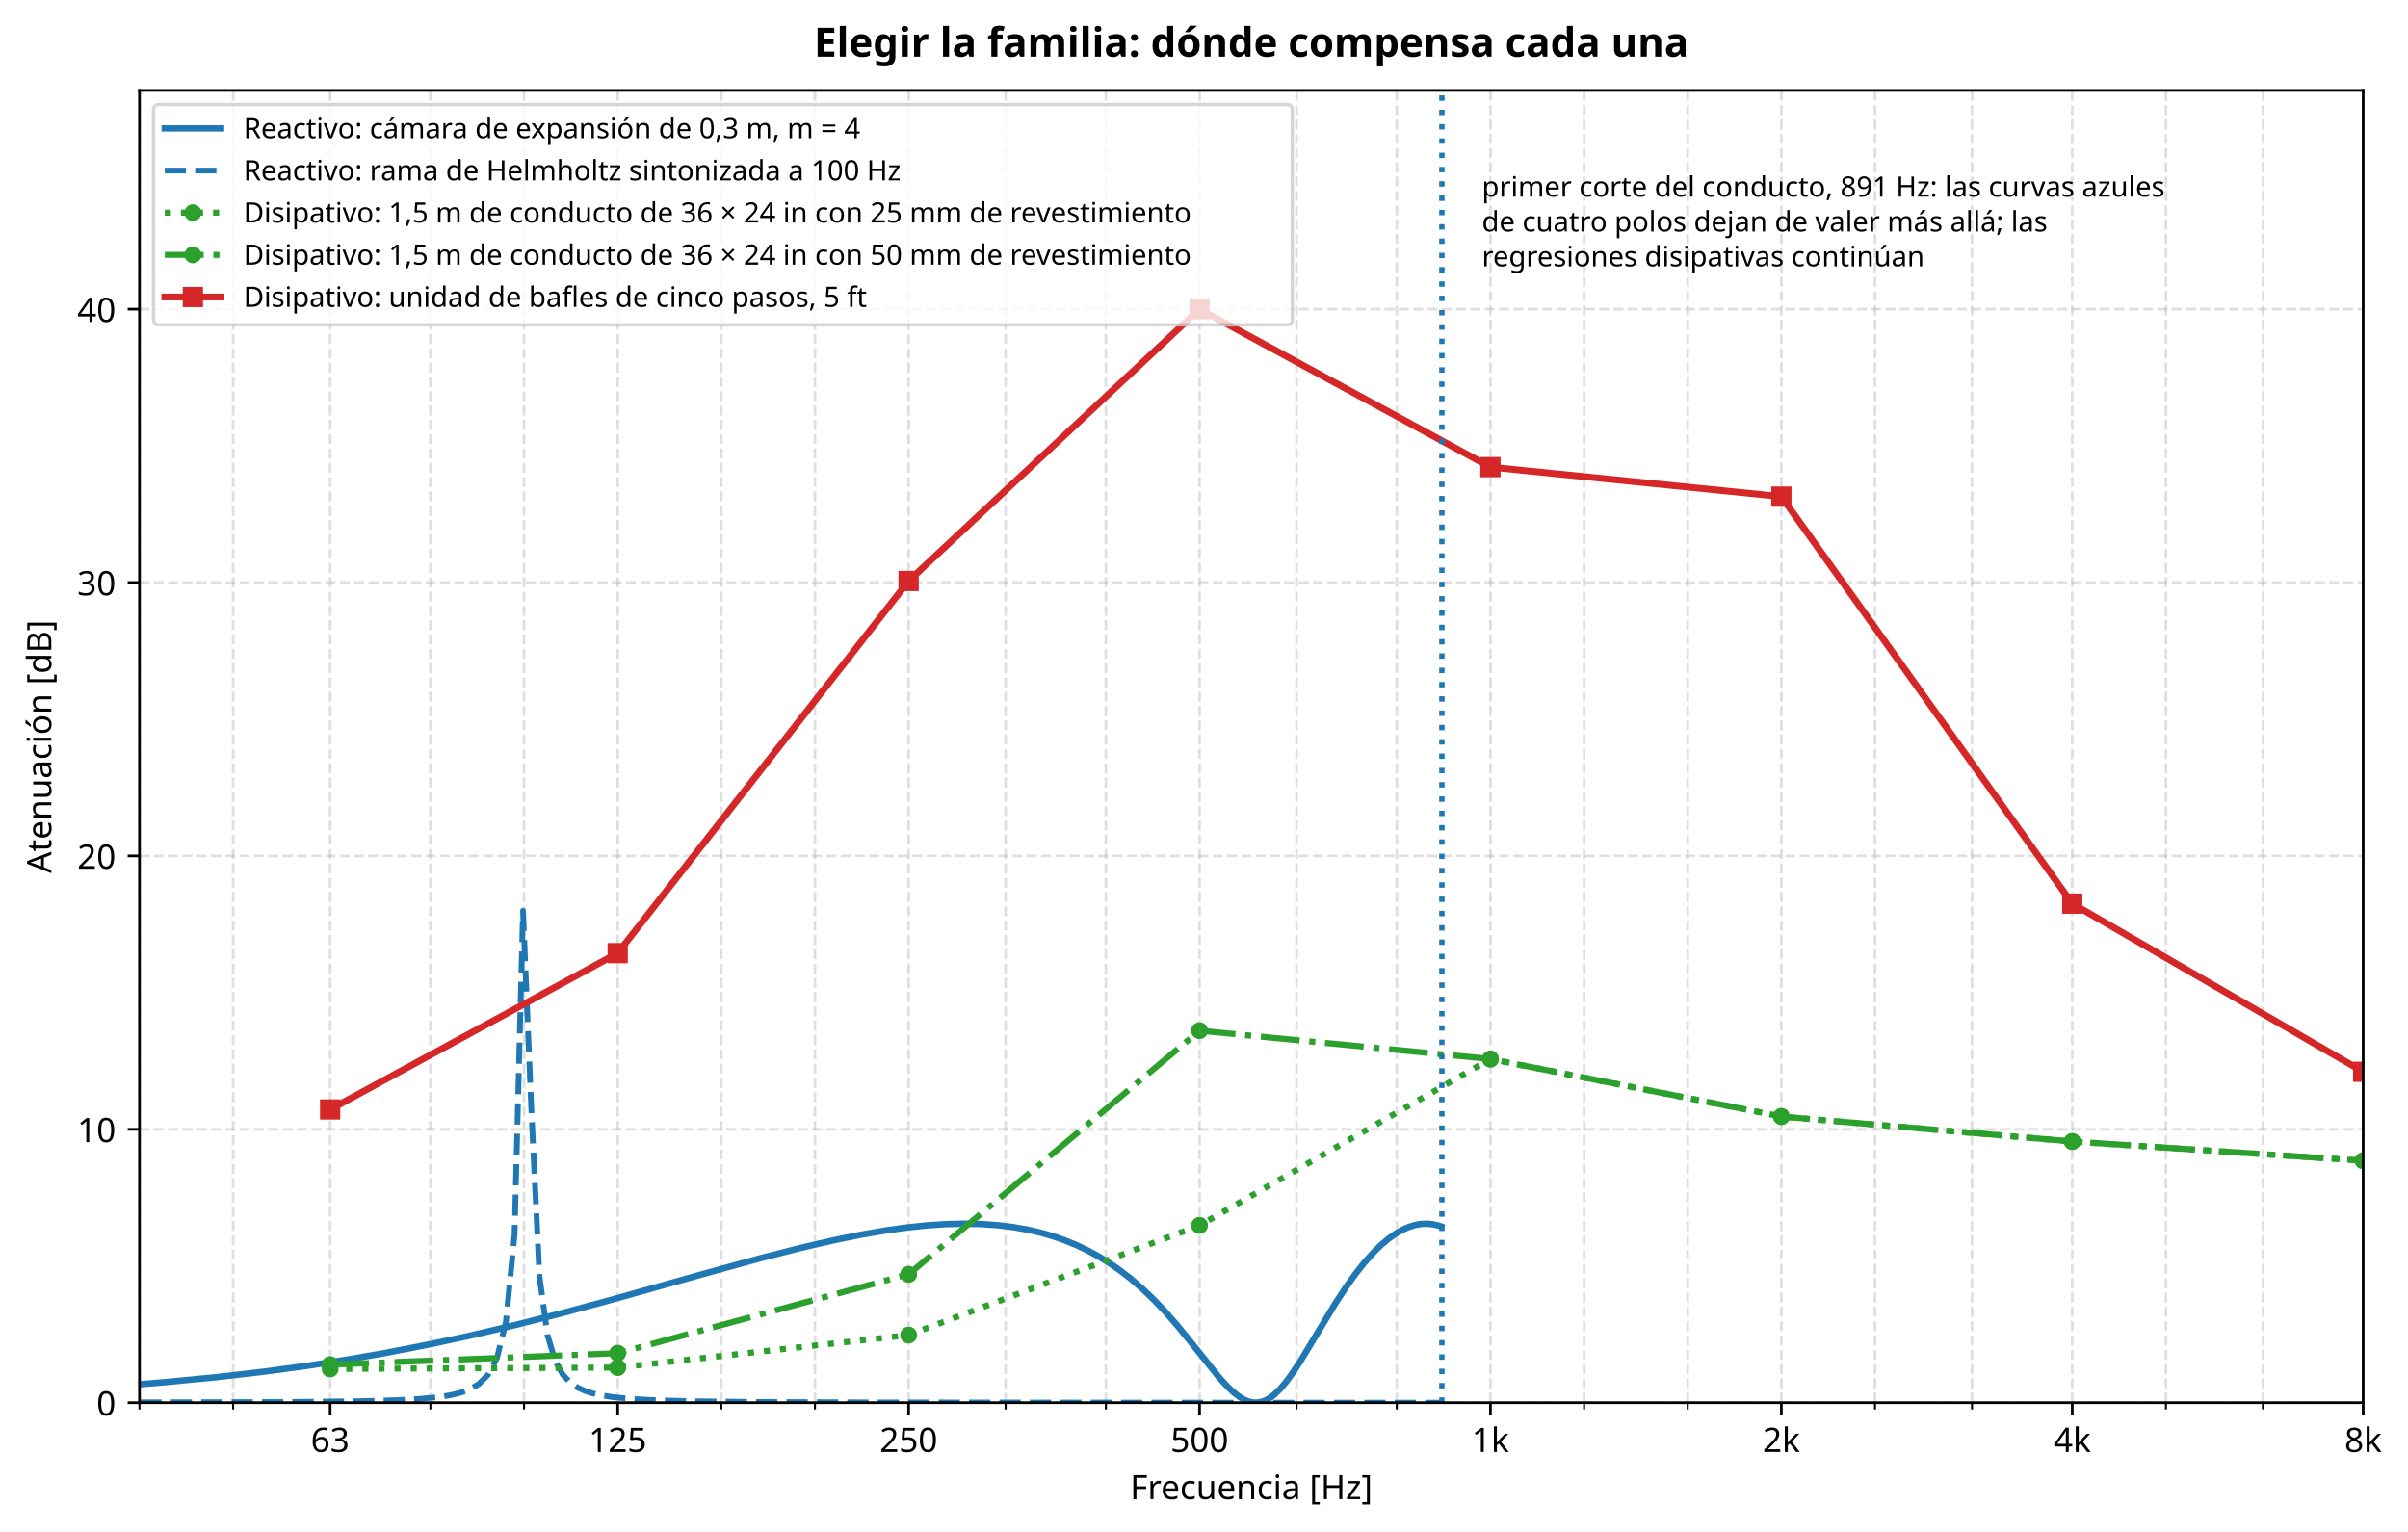
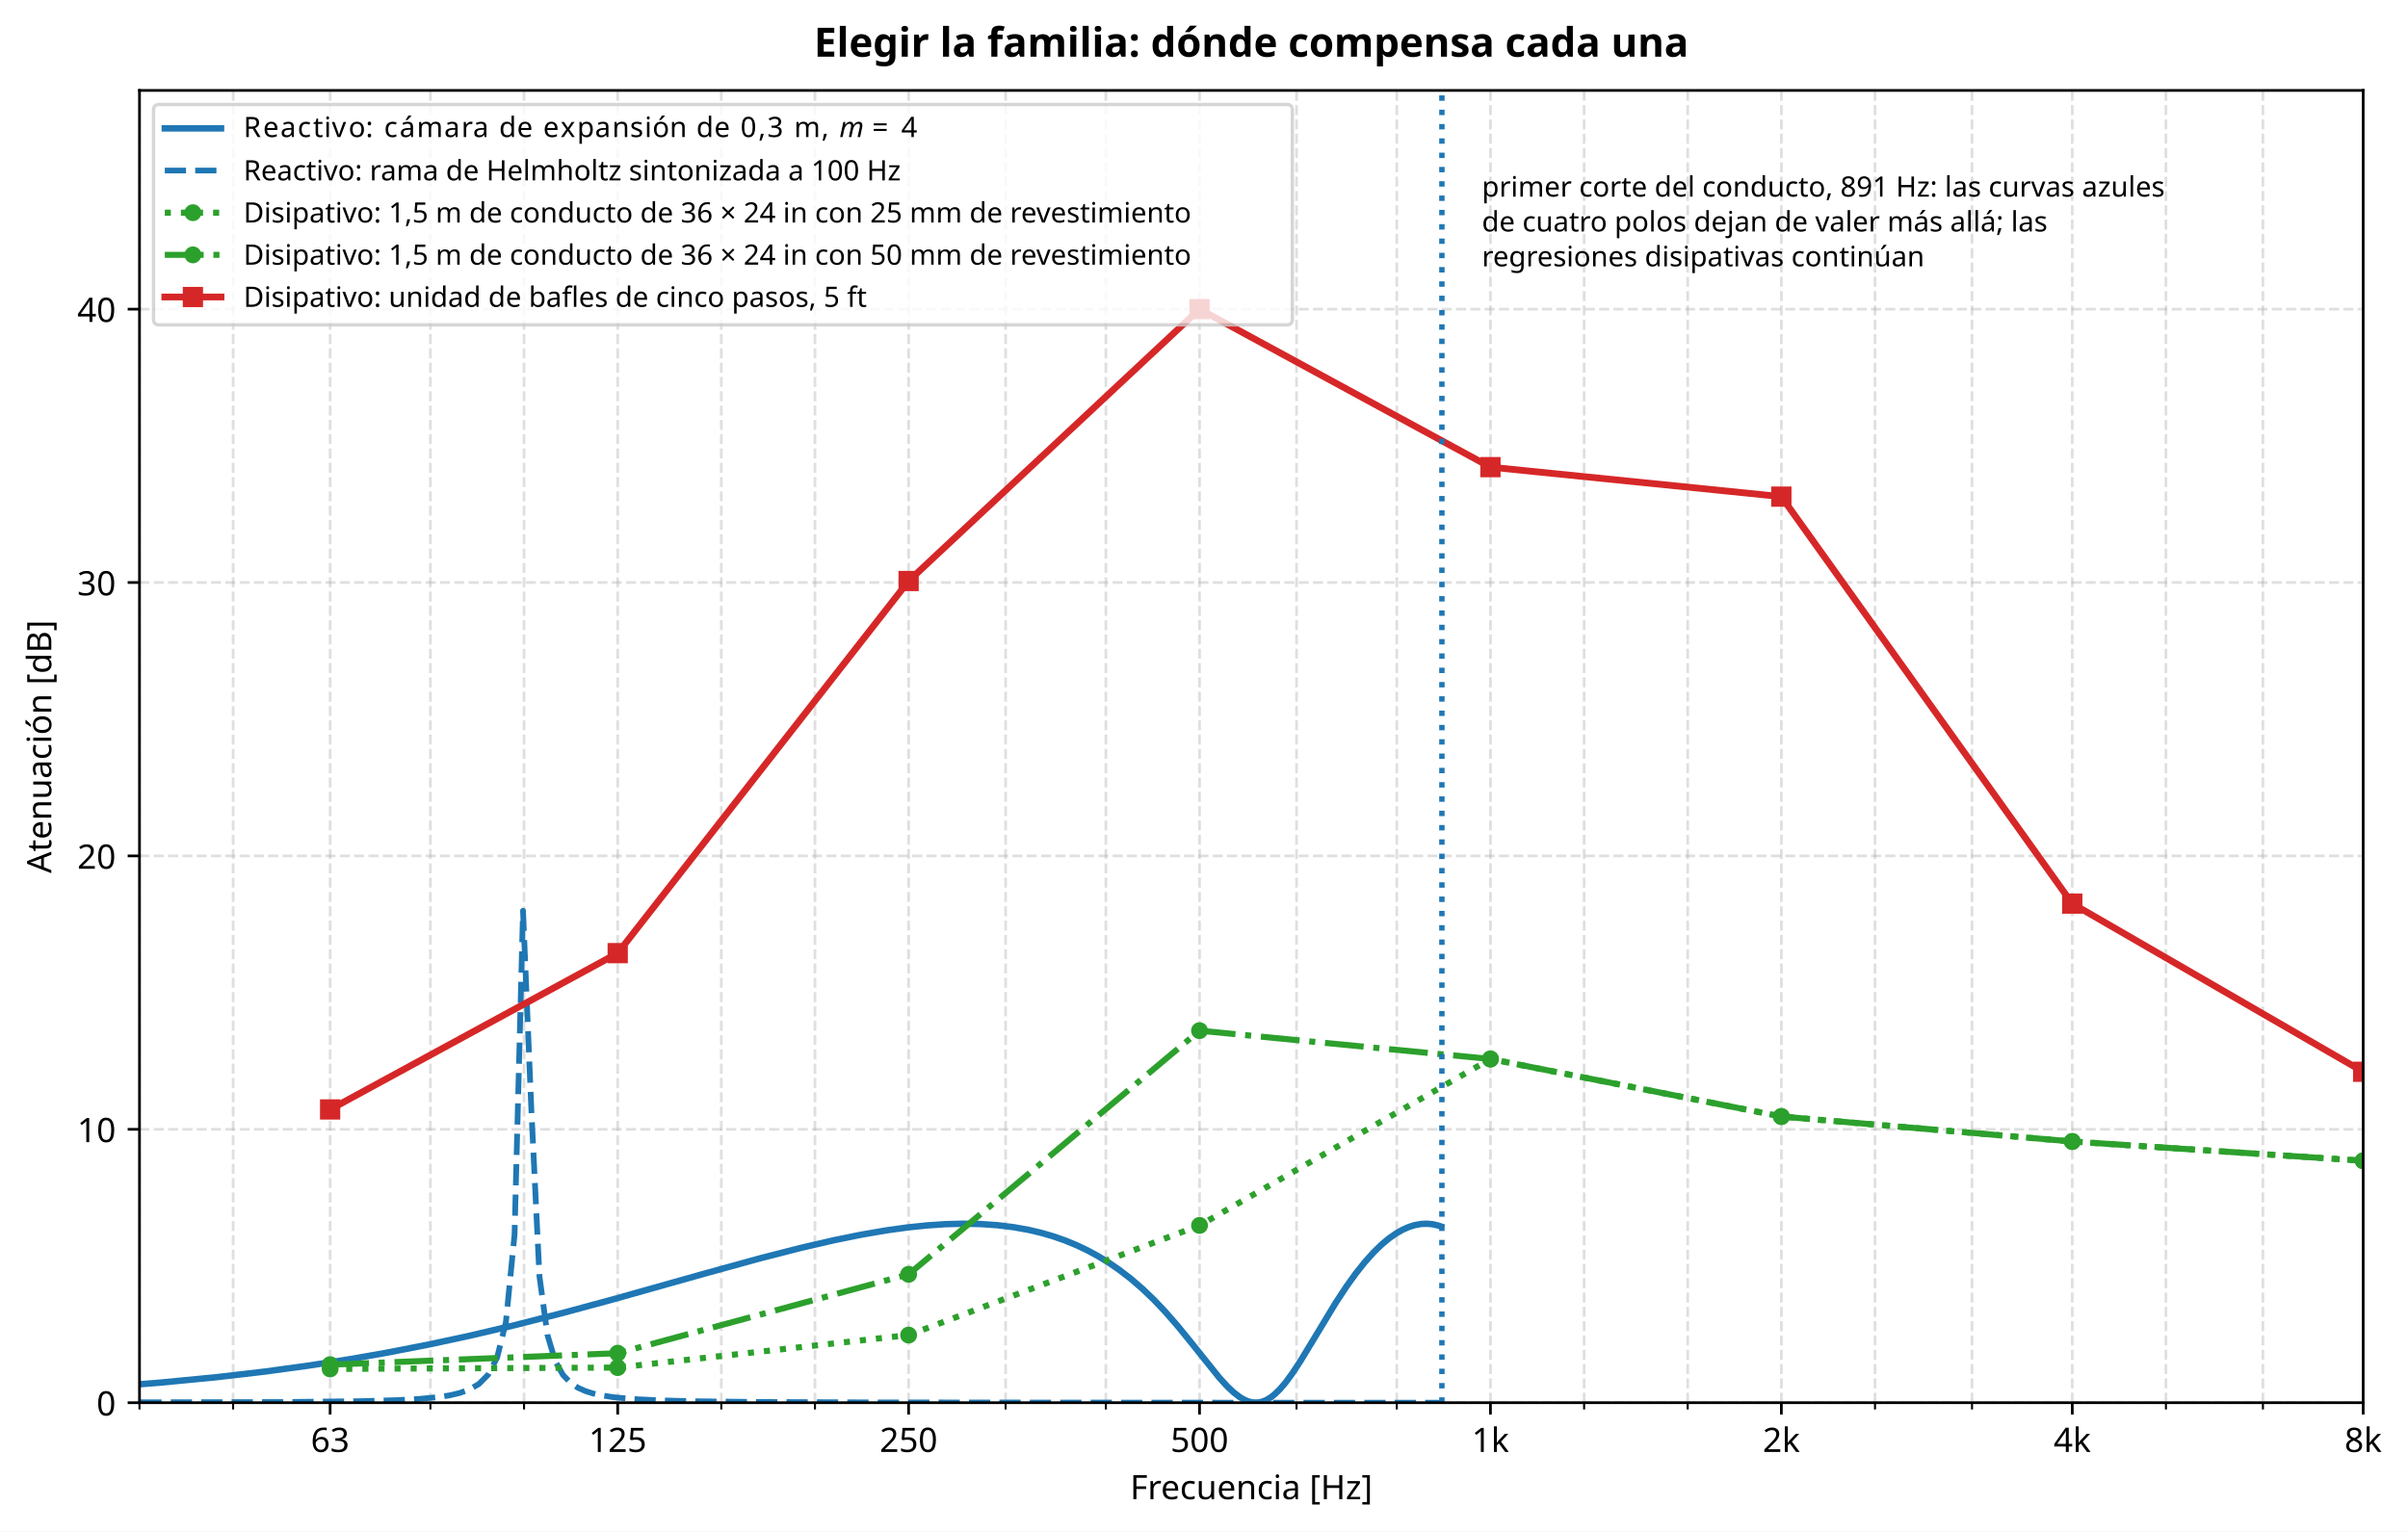
<svg xmlns="http://www.w3.org/2000/svg" xmlns:xlink="http://www.w3.org/1999/xlink" width="713.44pt" height="453.915pt" viewBox="0 0 713.44 453.915" version="1.1">
  <defs>
    <style type="text/css">*{stroke-linejoin: round; stroke-linecap: butt}</style>
  </defs>
  <g id="figure_1">
    <g id="patch_1">
      <path d="M 0 453.915  L 713.44 453.915  L 713.44 0  L 0 0  z " style="fill: #ffffff" />
    </g>
    <g id="axes_1">
      <g id="patch_2">
        <path d="M 41.326 415.713  L 700.163 415.713  L 700.163 26.798  L 41.326 26.798  z " style="fill: #ffffff" />
      </g>
      <g id="matplotlib.axis_1">
        <g id="xtick_1">
          <g id="line2d_1">
            <path d="M 97.812 415.713  L 97.812 26.798  " clip-path="url(#p347298298b)" style="fill: none; stroke-dasharray: 2.96,1.28; stroke-dashoffset: 0; stroke: #b0b0b0; stroke-opacity: 0.4; stroke-width: 0.8" />
          </g>
          <g id="line2d_2">
            <defs>
              <path id="m3d27035b55" d="M 0 0  L 0 3.5  " style="stroke: #000000; stroke-width: 0.8" />
            </defs>
            <g>
              <use xlink:href="#m3d27035b55" x="97.812" y="415.713" style="stroke: #000000; stroke-width: 0.8" />
            </g>
          </g>
          <g id="text_1">
            <text style="font-size: 10px; font-family: sans-serif; text-anchor: middle" x="97.812" y="430.311" transform="rotate(-0 97.81173 430.3111)">63</text>
          </g>
        </g>
        <g id="xtick_2">
          <g id="line2d_3">
            <path d="M 183.013 415.713  L 183.013 26.798  " clip-path="url(#p347298298b)" style="fill: none; stroke-dasharray: 2.96,1.28; stroke-dashoffset: 0; stroke: #b0b0b0; stroke-opacity: 0.4; stroke-width: 0.8" />
          </g>
          <g id="line2d_4">
            <g>
              <use xlink:href="#m3d27035b55" x="183.013" y="415.713" style="stroke: #000000; stroke-width: 0.8" />
            </g>
          </g>
          <g id="text_2">
            <text style="font-size: 10px; font-family: sans-serif; text-anchor: middle" x="183.013" y="430.311" transform="rotate(-0 183.0127 430.3111)">125</text>
          </g>
        </g>
        <g id="xtick_3">
          <g id="line2d_5">
            <path d="M 269.204 415.713  L 269.204 26.798  " clip-path="url(#p347298298b)" style="fill: none; stroke-dasharray: 2.96,1.28; stroke-dashoffset: 0; stroke: #b0b0b0; stroke-opacity: 0.4; stroke-width: 0.8" />
          </g>
          <g id="line2d_6">
            <g>
              <use xlink:href="#m3d27035b55" x="269.204" y="415.713" style="stroke: #000000; stroke-width: 0.8" />
            </g>
          </g>
          <g id="text_3">
            <text style="font-size: 10px; font-family: sans-serif; text-anchor: middle" x="269.204" y="430.311" transform="rotate(-0 269.2045 430.3111)">250</text>
          </g>
        </g>
        <g id="xtick_4">
          <g id="line2d_7">
            <path d="M 355.396 415.713  L 355.396 26.798  " clip-path="url(#p347298298b)" style="fill: none; stroke-dasharray: 2.96,1.28; stroke-dashoffset: 0; stroke: #b0b0b0; stroke-opacity: 0.4; stroke-width: 0.8" />
          </g>
          <g id="line2d_8">
            <g>
              <use xlink:href="#m3d27035b55" x="355.396" y="415.713" style="stroke: #000000; stroke-width: 0.8" />
            </g>
          </g>
          <g id="text_4">
            <text style="font-size: 10px; font-family: sans-serif; text-anchor: middle" x="355.396" y="430.311" transform="rotate(-0 355.3963 430.3111)">500</text>
          </g>
        </g>
        <g id="xtick_5">
          <g id="line2d_9">
            <path d="M 441.588 415.713  L 441.588 26.798  " clip-path="url(#p347298298b)" style="fill: none; stroke-dasharray: 2.96,1.28; stroke-dashoffset: 0; stroke: #b0b0b0; stroke-opacity: 0.4; stroke-width: 0.8" />
          </g>
          <g id="line2d_10">
            <g>
              <use xlink:href="#m3d27035b55" x="441.588" y="415.713" style="stroke: #000000; stroke-width: 0.8" />
            </g>
          </g>
          <g id="text_5">
            <text style="font-size: 10px; font-family: sans-serif; text-anchor: middle" x="441.588" y="430.312" transform="rotate(-0 441.5881 430.3119)">1k</text>
          </g>
        </g>
        <g id="xtick_6">
          <g id="line2d_11">
            <path d="M 527.78 415.713  L 527.78 26.798  " clip-path="url(#p347298298b)" style="fill: none; stroke-dasharray: 2.96,1.28; stroke-dashoffset: 0; stroke: #b0b0b0; stroke-opacity: 0.4; stroke-width: 0.8" />
          </g>
          <g id="line2d_12">
            <g>
              <use xlink:href="#m3d27035b55" x="527.78" y="415.713" style="stroke: #000000; stroke-width: 0.8" />
            </g>
          </g>
          <g id="text_6">
            <text style="font-size: 10px; font-family: sans-serif; text-anchor: middle" x="527.78" y="430.312" transform="rotate(-0 527.7799 430.3119)">2k</text>
          </g>
        </g>
        <g id="xtick_7">
          <g id="line2d_13">
            <path d="M 613.972 415.713  L 613.972 26.798  " clip-path="url(#p347298298b)" style="fill: none; stroke-dasharray: 2.96,1.28; stroke-dashoffset: 0; stroke: #b0b0b0; stroke-opacity: 0.4; stroke-width: 0.8" />
          </g>
          <g id="line2d_14">
            <g>
              <use xlink:href="#m3d27035b55" x="613.972" y="415.713" style="stroke: #000000; stroke-width: 0.8" />
            </g>
          </g>
          <g id="text_7">
            <text style="font-size: 10px; font-family: sans-serif; text-anchor: middle" x="613.972" y="430.312" transform="rotate(-0 613.9716 430.3119)">4k</text>
          </g>
        </g>
        <g id="xtick_8">
          <g id="line2d_15">
            <path d="M 700.163 415.713  L 700.163 26.798  " clip-path="url(#p347298298b)" style="fill: none; stroke-dasharray: 2.96,1.28; stroke-dashoffset: 0; stroke: #b0b0b0; stroke-opacity: 0.4; stroke-width: 0.8" />
          </g>
          <g id="line2d_16">
            <g>
              <use xlink:href="#m3d27035b55" x="700.163" y="415.713" style="stroke: #000000; stroke-width: 0.8" />
            </g>
          </g>
          <g id="text_8">
            <text style="font-size: 10px; font-family: sans-serif; text-anchor: middle" x="700.163" y="430.312" transform="rotate(-0 700.1634 430.3119)">8k</text>
          </g>
        </g>
        <g id="xtick_9">
          <g id="line2d_17">
            <path d="M 41.326 415.713  L 41.326 26.798  " clip-path="url(#p347298298b)" style="fill: none; stroke-dasharray: 2.96,1.28; stroke-dashoffset: 0; stroke: #b0b0b0; stroke-opacity: 0.4; stroke-width: 0.8" />
          </g>
          <g id="line2d_18">
            <defs>
              <path id="md1b22fa4b4" d="M 0 0  L 0 2  " style="stroke: #000000; stroke-width: 0.6" />
            </defs>
            <g>
              <use xlink:href="#md1b22fa4b4" x="41.326" y="415.713" style="stroke: #000000; stroke-width: 0.6" />
            </g>
          </g>
        </g>
        <g id="xtick_10">
          <g id="line2d_19">
            <path d="M 69.073 415.713  L 69.073 26.798  " clip-path="url(#p347298298b)" style="fill: none; stroke-dasharray: 2.96,1.28; stroke-dashoffset: 0; stroke: #b0b0b0; stroke-opacity: 0.4; stroke-width: 0.8" />
          </g>
          <g id="line2d_20">
            <g>
              <use xlink:href="#md1b22fa4b4" x="69.073" y="415.713" style="stroke: #000000; stroke-width: 0.6" />
            </g>
          </g>
        </g>
        <g id="xtick_11">
          <g id="line2d_21">
            <path d="M 127.518 415.713  L 127.518 26.798  " clip-path="url(#p347298298b)" style="fill: none; stroke-dasharray: 2.96,1.28; stroke-dashoffset: 0; stroke: #b0b0b0; stroke-opacity: 0.4; stroke-width: 0.8" />
          </g>
          <g id="line2d_22">
            <g>
              <use xlink:href="#md1b22fa4b4" x="127.518" y="415.713" style="stroke: #000000; stroke-width: 0.6" />
            </g>
          </g>
        </g>
        <g id="xtick_12">
          <g id="line2d_23">
            <path d="M 155.265 415.713  L 155.265 26.798  " clip-path="url(#p347298298b)" style="fill: none; stroke-dasharray: 2.96,1.28; stroke-dashoffset: 0; stroke: #b0b0b0; stroke-opacity: 0.4; stroke-width: 0.8" />
          </g>
          <g id="line2d_24">
            <g>
              <use xlink:href="#md1b22fa4b4" x="155.265" y="415.713" style="stroke: #000000; stroke-width: 0.6" />
            </g>
          </g>
        </g>
        <g id="xtick_13">
          <g id="line2d_25">
            <path d="M 213.709 415.713  L 213.709 26.798  " clip-path="url(#p347298298b)" style="fill: none; stroke-dasharray: 2.96,1.28; stroke-dashoffset: 0; stroke: #b0b0b0; stroke-opacity: 0.4; stroke-width: 0.8" />
          </g>
          <g id="line2d_26">
            <g>
              <use xlink:href="#md1b22fa4b4" x="213.709" y="415.713" style="stroke: #000000; stroke-width: 0.6" />
            </g>
          </g>
        </g>
        <g id="xtick_14">
          <g id="line2d_27">
            <path d="M 241.457 415.713  L 241.457 26.798  " clip-path="url(#p347298298b)" style="fill: none; stroke-dasharray: 2.96,1.28; stroke-dashoffset: 0; stroke: #b0b0b0; stroke-opacity: 0.4; stroke-width: 0.8" />
          </g>
          <g id="line2d_28">
            <g>
              <use xlink:href="#md1b22fa4b4" x="241.457" y="415.713" style="stroke: #000000; stroke-width: 0.6" />
            </g>
          </g>
        </g>
        <g id="xtick_15">
          <g id="line2d_29">
            <path d="M 297.943 415.713  L 297.943 26.798  " clip-path="url(#p347298298b)" style="fill: none; stroke-dasharray: 2.96,1.28; stroke-dashoffset: 0; stroke: #b0b0b0; stroke-opacity: 0.4; stroke-width: 0.8" />
          </g>
          <g id="line2d_30">
            <g>
              <use xlink:href="#md1b22fa4b4" x="297.943" y="415.713" style="stroke: #000000; stroke-width: 0.6" />
            </g>
          </g>
        </g>
        <g id="xtick_16">
          <g id="line2d_31">
            <path d="M 327.649 415.713  L 327.649 26.798  " clip-path="url(#p347298298b)" style="fill: none; stroke-dasharray: 2.96,1.28; stroke-dashoffset: 0; stroke: #b0b0b0; stroke-opacity: 0.4; stroke-width: 0.8" />
          </g>
          <g id="line2d_32">
            <g>
              <use xlink:href="#md1b22fa4b4" x="327.649" y="415.713" style="stroke: #000000; stroke-width: 0.6" />
            </g>
          </g>
        </g>
        <g id="xtick_17">
          <g id="line2d_33">
            <path d="M 384.135 415.713  L 384.135 26.798  " clip-path="url(#p347298298b)" style="fill: none; stroke-dasharray: 2.96,1.28; stroke-dashoffset: 0; stroke: #b0b0b0; stroke-opacity: 0.4; stroke-width: 0.8" />
          </g>
          <g id="line2d_34">
            <g>
              <use xlink:href="#md1b22fa4b4" x="384.135" y="415.713" style="stroke: #000000; stroke-width: 0.6" />
            </g>
          </g>
        </g>
        <g id="xtick_18">
          <g id="line2d_35">
            <path d="M 413.841 415.713  L 413.841 26.798  " clip-path="url(#p347298298b)" style="fill: none; stroke-dasharray: 2.96,1.28; stroke-dashoffset: 0; stroke: #b0b0b0; stroke-opacity: 0.4; stroke-width: 0.8" />
          </g>
          <g id="line2d_36">
            <g>
              <use xlink:href="#md1b22fa4b4" x="413.841" y="415.713" style="stroke: #000000; stroke-width: 0.6" />
            </g>
          </g>
        </g>
        <g id="xtick_19">
          <g id="line2d_37">
            <path d="M 469.336 415.713  L 469.336 26.798  " clip-path="url(#p347298298b)" style="fill: none; stroke-dasharray: 2.96,1.28; stroke-dashoffset: 0; stroke: #b0b0b0; stroke-opacity: 0.4; stroke-width: 0.8" />
          </g>
          <g id="line2d_38">
            <g>
              <use xlink:href="#md1b22fa4b4" x="469.336" y="415.713" style="stroke: #000000; stroke-width: 0.6" />
            </g>
          </g>
        </g>
        <g id="xtick_20">
          <g id="line2d_39">
            <path d="M 500.032 415.713  L 500.032 26.798  " clip-path="url(#p347298298b)" style="fill: none; stroke-dasharray: 2.96,1.28; stroke-dashoffset: 0; stroke: #b0b0b0; stroke-opacity: 0.4; stroke-width: 0.8" />
          </g>
          <g id="line2d_40">
            <g>
              <use xlink:href="#md1b22fa4b4" x="500.032" y="415.713" style="stroke: #000000; stroke-width: 0.6" />
            </g>
          </g>
        </g>
        <g id="xtick_21">
          <g id="line2d_41">
            <path d="M 555.527 415.713  L 555.527 26.798  " clip-path="url(#p347298298b)" style="fill: none; stroke-dasharray: 2.96,1.28; stroke-dashoffset: 0; stroke: #b0b0b0; stroke-opacity: 0.4; stroke-width: 0.8" />
          </g>
          <g id="line2d_42">
            <g>
              <use xlink:href="#md1b22fa4b4" x="555.527" y="415.713" style="stroke: #000000; stroke-width: 0.6" />
            </g>
          </g>
        </g>
        <g id="xtick_22">
          <g id="line2d_43">
            <path d="M 584.266 415.713  L 584.266 26.798  " clip-path="url(#p347298298b)" style="fill: none; stroke-dasharray: 2.96,1.28; stroke-dashoffset: 0; stroke: #b0b0b0; stroke-opacity: 0.4; stroke-width: 0.8" />
          </g>
          <g id="line2d_44">
            <g>
              <use xlink:href="#md1b22fa4b4" x="584.266" y="415.713" style="stroke: #000000; stroke-width: 0.6" />
            </g>
          </g>
        </g>
        <g id="xtick_23">
          <g id="line2d_45">
            <path d="M 641.719 415.713  L 641.719 26.798  " clip-path="url(#p347298298b)" style="fill: none; stroke-dasharray: 2.96,1.28; stroke-dashoffset: 0; stroke: #b0b0b0; stroke-opacity: 0.4; stroke-width: 0.8" />
          </g>
          <g id="line2d_46">
            <g>
              <use xlink:href="#md1b22fa4b4" x="641.719" y="415.713" style="stroke: #000000; stroke-width: 0.6" />
            </g>
          </g>
        </g>
        <g id="xtick_24">
          <g id="line2d_47">
            <path d="M 670.458 415.713  L 670.458 26.798  " clip-path="url(#p347298298b)" style="fill: none; stroke-dasharray: 2.96,1.28; stroke-dashoffset: 0; stroke: #b0b0b0; stroke-opacity: 0.4; stroke-width: 0.8" />
          </g>
          <g id="line2d_48">
            <g>
              <use xlink:href="#md1b22fa4b4" x="670.458" y="415.713" style="stroke: #000000; stroke-width: 0.6" />
            </g>
          </g>
        </g>
        <g id="text_9">
          <text style="font-size: 10px; font-family: sans-serif; text-anchor: middle" x="370.745" y="444.313" transform="rotate(-0 370.7446 444.3127)">Frecuencia [Hz]</text>
        </g>
      </g>
      <g id="matplotlib.axis_2">
        <g id="ytick_1">
          <g id="line2d_49">
            <path d="M 41.326 415.713  L 700.163 415.713  " clip-path="url(#p347298298b)" style="fill: none; stroke-dasharray: 2.96,1.28; stroke-dashoffset: 0; stroke: #b0b0b0; stroke-opacity: 0.4; stroke-width: 0.8" />
          </g>
          <g id="line2d_50">
            <defs>
              <path id="mef640d9f3a" d="M 0 0  L -3.5 0  " style="stroke: #000000; stroke-width: 0.8" />
            </defs>
            <g>
              <use xlink:href="#mef640d9f3a" x="41.326" y="415.713" style="stroke: #000000; stroke-width: 0.8" />
            </g>
          </g>
          <g id="text_10">
            <text style="font-size: 10px; font-family: sans-serif; text-anchor: end" x="34.326" y="419.512" transform="rotate(-0 34.32578 419.5123)">0</text>
          </g>
        </g>
        <g id="ytick_2">
          <g id="line2d_51">
            <path d="M 41.326 334.689  L 700.163 334.689  " clip-path="url(#p347298298b)" style="fill: none; stroke-dasharray: 2.96,1.28; stroke-dashoffset: 0; stroke: #b0b0b0; stroke-opacity: 0.4; stroke-width: 0.8" />
          </g>
          <g id="line2d_52">
            <g>
              <use xlink:href="#mef640d9f3a" x="41.326" y="334.689" style="stroke: #000000; stroke-width: 0.8" />
            </g>
          </g>
          <g id="text_11">
            <text style="font-size: 10px; font-family: sans-serif; text-anchor: end" x="34.326" y="338.488" transform="rotate(-0 34.32578 338.4882)">10</text>
          </g>
        </g>
        <g id="ytick_3">
          <g id="line2d_53">
            <path d="M 41.326 253.665  L 700.163 253.665  " clip-path="url(#p347298298b)" style="fill: none; stroke-dasharray: 2.96,1.28; stroke-dashoffset: 0; stroke: #b0b0b0; stroke-opacity: 0.4; stroke-width: 0.8" />
          </g>
          <g id="line2d_54">
            <g>
              <use xlink:href="#mef640d9f3a" x="41.326" y="253.665" style="stroke: #000000; stroke-width: 0.8" />
            </g>
          </g>
          <g id="text_12">
            <text style="font-size: 10px; font-family: sans-serif; text-anchor: end" x="34.326" y="257.464" transform="rotate(-0 34.32578 257.4642)">20</text>
          </g>
        </g>
        <g id="ytick_4">
          <g id="line2d_55">
            <path d="M 41.326 172.641  L 700.163 172.641  " clip-path="url(#p347298298b)" style="fill: none; stroke-dasharray: 2.96,1.28; stroke-dashoffset: 0; stroke: #b0b0b0; stroke-opacity: 0.4; stroke-width: 0.8" />
          </g>
          <g id="line2d_56">
            <g>
              <use xlink:href="#mef640d9f3a" x="41.326" y="172.641" style="stroke: #000000; stroke-width: 0.8" />
            </g>
          </g>
          <g id="text_13">
            <text style="font-size: 10px; font-family: sans-serif; text-anchor: end" x="34.326" y="176.44" transform="rotate(-0 34.32578 176.4402)">30</text>
          </g>
        </g>
        <g id="ytick_5">
          <g id="line2d_57">
            <path d="M 41.326 91.617  L 700.163 91.617  " clip-path="url(#p347298298b)" style="fill: none; stroke-dasharray: 2.96,1.28; stroke-dashoffset: 0; stroke: #b0b0b0; stroke-opacity: 0.4; stroke-width: 0.8" />
          </g>
          <g id="line2d_58">
            <g>
              <use xlink:href="#mef640d9f3a" x="41.326" y="91.617" style="stroke: #000000; stroke-width: 0.8" />
            </g>
          </g>
          <g id="text_14">
            <text style="font-size: 10px; font-family: sans-serif; text-anchor: end" x="34.326" y="95.416" transform="rotate(-0 34.32578 95.41617)">40</text>
          </g>
        </g>
        <g id="text_15">
          <text style="font-size: 10px; font-family: sans-serif; text-anchor: middle" x="15.198" y="221.256" transform="rotate(-90 15.19844 221.2558)">Atenuación [dB]</text>
        </g>
      </g>
      <g id="line2d_59">
        <path d="M 5.553 412.53  L 21.066 411.687  L 34.856 410.769  L 47.268 409.781  L 63.834 408.19  L 78.45 406.489  L 91.527 404.704  L 103.359 402.859  L 114.162 400.974  L 127.245 398.43  L 139.082 395.884  L 152.451 392.745  L 166.8 389.097  L 181.683 385.073  L 208.606 377.491  L 225.199 372.924  L 237.301 369.825  L 247.15 367.548  L 255.172 365.919  L 262.707 364.624  L 268.821 363.777  L 274.648 363.169  L 280.215 362.799  L 285.543 362.666  L 290.652 362.77  L 295.559 363.111  L 300.281 363.69  L 304.829 364.508  L 308.496 365.374  L 312.058 366.41  L 315.521 367.617  L 318.89 368.997  L 322.171 370.552  L 325.367 372.283  L 328.482 374.191  L 331.522 376.276  L 335.074 379.012  L 338.528 381.998  L 341.888 385.221  L 345.16 388.664  L 348.871 392.911  L 352.981 397.963  L 361.289 408.337  L 363.63 410.896  L 365.472 412.636  L 367.287 414.036  L 368.631 414.828  L 369.961 415.376  L 371.276 415.666  L 372.578 415.692  L 373.867 415.451  L 375.142 414.951  L 376.404 414.204  L 377.653 413.23  L 379.3 411.615  L 380.925 409.698  L 382.927 406.973  L 385.288 403.379  L 389.126 397.052  L 395.748 386.102  L 398.932 381.264  L 401.695 377.417  L 404.398 374.019  L 407.043 371.076  L 409.313 368.872  L 411.542 367.009  L 413.731 365.484  L 415.578 364.441  L 417.397 363.64  L 419.191 363.078  L 420.958 362.755  L 422.701 362.668  L 424.42 362.817  L 426.116 363.204  L 426.955 363.487  L 426.955 363.487  " clip-path="url(#p347298298b)" style="fill: none; stroke: #1f77b4; stroke-width: 1.9; stroke-linecap: square" />
      </g>
      <g id="line2d_60">
        <path d="M 5.553 415.681  L 82.963 415.52  L 107.065 415.254  L 117.564 414.955  L 124.101 414.604  L 130.312 413.996  L 133.304 413.515  L 136.227 412.826  L 139.082 411.797  L 141.873 410.176  L 144.603 407.438  L 147.274 402.378  L 149.889 391.835  L 152.451 365.901  L 154.96 269.912  L 157.42 328.705  L 159.832 378.269  L 162.198 395.641  L 164.52 403.434  L 166.8 407.48  L 169.038 409.817  L 171.237 411.279  L 173.398 412.252  L 175.522 412.931  L 177.61 413.424  L 181.683 414.077  L 187.554 414.624  L 194.975 415.001  L 205.335 415.274  L 223.779 415.49  L 259.533 415.629  L 351.966 415.7  L 426.955 415.71  L 426.955 415.71  " clip-path="url(#p347298298b)" style="fill: none; stroke-dasharray: 6.29,2.72; stroke-dashoffset: 0; stroke: #1f77b4; stroke-width: 1.7" />
      </g>
      <g id="line2d_61">
        <path d="M 97.812 405.704  L 183.013 405.308  L 269.204 395.671  L 355.396 363.173  L 441.588 313.855  L 527.78 330.905  L 613.972 338.303  L 700.163 344.011  " clip-path="url(#p347298298b)" style="fill: none; stroke-dasharray: 1.8,2.97; stroke-dashoffset: 0; stroke: #2ca02c; stroke-width: 1.8" />
        <defs>
          <path id="m5aade19f9a" d="M 0 2  C 0.53 2 1.039 1.789 1.414 1.414  C 1.789 1.039 2 0.53 2 0  C 2 -0.53 1.789 -1.039 1.414 -1.414  C 1.039 -1.789 0.53 -2 0 -2  C -0.53 -2 -1.039 -1.789 -1.414 -1.414  C -1.789 -1.039 -2 -0.53 -2 0  C -2 0.53 -1.789 1.039 -1.414 1.414  C -1.039 1.789 -0.53 2 0 2  z " style="stroke: #2ca02c" />
        </defs>
        <g clip-path="url(#p347298298b)">
          <use xlink:href="#m5aade19f9a" x="97.812" y="405.704" style="fill: #2ca02c; stroke: #2ca02c" />
          <use xlink:href="#m5aade19f9a" x="183.013" y="405.308" style="fill: #2ca02c; stroke: #2ca02c" />
          <use xlink:href="#m5aade19f9a" x="269.204" y="395.671" style="fill: #2ca02c; stroke: #2ca02c" />
          <use xlink:href="#m5aade19f9a" x="355.396" y="363.173" style="fill: #2ca02c; stroke: #2ca02c" />
          <use xlink:href="#m5aade19f9a" x="441.588" y="313.855" style="fill: #2ca02c; stroke: #2ca02c" />
          <use xlink:href="#m5aade19f9a" x="527.78" y="330.905" style="fill: #2ca02c; stroke: #2ca02c" />
          <use xlink:href="#m5aade19f9a" x="613.972" y="338.303" style="fill: #2ca02c; stroke: #2ca02c" />
          <use xlink:href="#m5aade19f9a" x="700.163" y="344.011" style="fill: #2ca02c; stroke: #2ca02c" />
        </g>
      </g>
      <g id="line2d_62">
        <path d="M 97.812 404.441  L 183.013 401.046  L 269.204 377.668  L 355.396 305.45  L 441.588 313.855  L 527.78 330.905  L 613.972 338.303  L 700.163 344.011  " clip-path="url(#p347298298b)" style="fill: none; stroke-dasharray: 11.52,2.88,1.8,2.88; stroke-dashoffset: 0; stroke: #2ca02c; stroke-width: 1.8" />
        <g clip-path="url(#p347298298b)">
          <use xlink:href="#m5aade19f9a" x="97.812" y="404.441" style="fill: #2ca02c; stroke: #2ca02c" />
          <use xlink:href="#m5aade19f9a" x="183.013" y="401.046" style="fill: #2ca02c; stroke: #2ca02c" />
          <use xlink:href="#m5aade19f9a" x="269.204" y="377.668" style="fill: #2ca02c; stroke: #2ca02c" />
          <use xlink:href="#m5aade19f9a" x="355.396" y="305.45" style="fill: #2ca02c; stroke: #2ca02c" />
          <use xlink:href="#m5aade19f9a" x="441.588" y="313.855" style="fill: #2ca02c; stroke: #2ca02c" />
          <use xlink:href="#m5aade19f9a" x="527.78" y="330.905" style="fill: #2ca02c; stroke: #2ca02c" />
          <use xlink:href="#m5aade19f9a" x="613.972" y="338.303" style="fill: #2ca02c; stroke: #2ca02c" />
          <use xlink:href="#m5aade19f9a" x="700.163" y="344.011" style="fill: #2ca02c; stroke: #2ca02c" />
        </g>
      </g>
      <g id="line2d_63">
        <path d="M 97.812 328.803  L 183.013 282.477  L 269.204 172.192  L 355.396 91.617  L 441.588 138.445  L 527.78 147.184  L 613.972 267.804  L 700.163 317.631  " clip-path="url(#p347298298b)" style="fill: none; stroke: #d62728; stroke-width: 2; stroke-linecap: square" />
        <defs>
          <path id="mf475beaf25" d="M -2.5 2.5  L 2.5 2.5  L 2.5 -2.5  L -2.5 -2.5  z " style="stroke: #d62728; stroke-linejoin: miter" />
        </defs>
        <g clip-path="url(#p347298298b)">
          <use xlink:href="#mf475beaf25" x="97.812" y="328.803" style="fill: #d62728; stroke: #d62728; stroke-linejoin: miter" />
          <use xlink:href="#mf475beaf25" x="183.013" y="282.477" style="fill: #d62728; stroke: #d62728; stroke-linejoin: miter" />
          <use xlink:href="#mf475beaf25" x="269.204" y="172.192" style="fill: #d62728; stroke: #d62728; stroke-linejoin: miter" />
          <use xlink:href="#mf475beaf25" x="355.396" y="91.617" style="fill: #d62728; stroke: #d62728; stroke-linejoin: miter" />
          <use xlink:href="#mf475beaf25" x="441.588" y="138.445" style="fill: #d62728; stroke: #d62728; stroke-linejoin: miter" />
          <use xlink:href="#mf475beaf25" x="527.78" y="147.184" style="fill: #d62728; stroke: #d62728; stroke-linejoin: miter" />
          <use xlink:href="#mf475beaf25" x="613.972" y="267.804" style="fill: #d62728; stroke: #d62728; stroke-linejoin: miter" />
          <use xlink:href="#mf475beaf25" x="700.163" y="317.631" style="fill: #d62728; stroke: #d62728; stroke-linejoin: miter" />
        </g>
      </g>
      <g id="line2d_64">
        <path d="M 427.203 415.713  L 427.203 26.798  " clip-path="url(#p347298298b)" style="fill: none; stroke-dasharray: 1.6,2.64; stroke-dashoffset: 0; stroke: #1f77b4; stroke-width: 1.6" />
      </g>
      <g id="patch_3">
        <path d="M 41.326 415.713  L 41.326 26.798  " style="fill: none; stroke: #000000; stroke-width: 0.8; stroke-linejoin: miter; stroke-linecap: square" />
      </g>
      <g id="patch_4">
        <path d="M 700.163 415.713  L 700.163 26.798  " style="fill: none; stroke: #000000; stroke-width: 0.8; stroke-linejoin: miter; stroke-linecap: square" />
      </g>
      <g id="patch_5">
        <path d="M 41.326 415.713  L 700.163 415.713  " style="fill: none; stroke: #000000; stroke-width: 0.8; stroke-linejoin: miter; stroke-linecap: square" />
      </g>
      <g id="patch_6">
        <path d="M 41.326 26.798  L 700.163 26.798  " style="fill: none; stroke: #000000; stroke-width: 0.8; stroke-linejoin: miter; stroke-linecap: square" />
      </g>
      <g id="text_16">
        <text style="font-size: 8.33px; font-family: sans-serif" transform="translate(439.0549 58.26864)">primer corte del conducto, 891 Hz: las curvas azules</text>
        <text style="font-size: 8.33px; font-family: sans-serif" transform="translate(439.0549 68.60012)">de cuatro polos dejan de valer más allá; las</text>
        <text style="font-size: 8.33px; font-family: sans-serif" transform="translate(439.0549 78.9316)">regresiones disipativas continúan</text>
      </g>
      <g id="text_17">
        <text style="font-weight: 700; font-size: 12px; font-family: sans-serif; text-anchor: middle" x="370.745" y="16.798" transform="rotate(-0 370.7446 16.79812)">Elegir la familia: dónde compensa cada una</text>
      </g>
      <g id="legend_1">
        <g id="patch_7">
-           <path d="M 47.157 96.274  L 381.228 96.274  Q 382.894 96.274 382.894 94.608  L 382.894 32.629  Q 382.894 30.963 381.228 30.963  L 47.157 30.963  Q 45.491 30.963 45.491 32.629  L 45.491 94.608  Q 45.491 96.274 47.157 96.274  z " style="fill: #ffffff; opacity: 0.8; stroke: #cccccc; stroke-linejoin: miter" />
+           <path d="M 47.157 96.275  L 381.228 96.275  Q 382.894 96.275 382.894 94.609  L 382.894 32.629  Q 382.894 30.963 381.228 30.963  L 47.157 30.963  Q 45.491 30.963 45.491 32.629  L 45.491 94.609  Q 45.491 96.275 47.157 96.275  z " style="fill: #ffffff; opacity: 0.8; stroke: #cccccc; stroke-linejoin: miter" />
        </g>
        <g id="line2d_65">
-           <path d="M 48.823 38.042  L 57.153 38.042  L 65.483 38.042  " style="fill: none; stroke: #1f77b4; stroke-width: 1.9; stroke-linecap: square" />
+           <path d="M 48.823 38.044  L 57.153 38.044  L 65.483 38.044  " style="fill: none; stroke: #1f77b4; stroke-width: 1.9; stroke-linecap: square" />
        </g>
        <g id="text_18">
-           <text style="font-size: 8.33px; font-family: sans-serif; text-anchor: start" x="72.147" y="40.958" transform="rotate(-0 72.14678 40.95782)">Reactivo: cámara de expansión de 0,3 m, m = 4</text>
+           <g transform="translate(72.14678 40.95913)">
+             <text>
+               <tspan x="0" y="-0.344" style="font-size: 8.33px; font-family: sans-serif">R</tspan>
+               <tspan x="5.787" y="-0.344" style="font-size: 8.33px; font-family: sans-serif">e</tspan>
+               <tspan x="10.91" y="-0.344" style="font-size: 8.33px; font-family: sans-serif">a</tspan>
+               <tspan x="16.014" y="-0.344" style="font-size: 8.33px; font-family: sans-serif">c</tspan>
+               <tspan x="20.593" y="-0.344" style="font-size: 8.33px; font-family: sans-serif">t</tspan>
+               <tspan x="23.858" y="-0.344" style="font-size: 8.33px; font-family: sans-serif">i</tspan>
+               <tspan x="26.172" y="-0.344" style="font-size: 8.33px; font-family: sans-serif">v</tspan>
+               <tspan x="31.1" y="-0.344" style="font-size: 8.33px; font-family: sans-serif">o</tspan>
+               <tspan x="36.196" y="-0.344" style="font-size: 8.33px; font-family: sans-serif">:</tspan>
+               <tspan x="39.002" y="-0.344" style="font-size: 8.33px; font-family: sans-serif"> </tspan>
+               <tspan x="41.649" y="-0.344" style="font-size: 8.33px; font-family: sans-serif">c</tspan>
+               <tspan x="46.228" y="-0.344" style="font-size: 8.33px; font-family: sans-serif">á</tspan>
+               <tspan x="51.331" y="-0.344" style="font-size: 8.33px; font-family: sans-serif">m</tspan>
+               <tspan x="59.444" y="-0.344" style="font-size: 8.33px; font-family: sans-serif">a</tspan>
+               <tspan x="64.547" y="-0.344" style="font-size: 8.33px; font-family: sans-serif">r</tspan>
+               <tspan x="67.971" y="-0.344" style="font-size: 8.33px; font-family: sans-serif">a</tspan>
+               <tspan x="73.074" y="-0.344" style="font-size: 8.33px; font-family: sans-serif"> </tspan>
+               <tspan x="75.722" y="-0.344" style="font-size: 8.33px; font-family: sans-serif">d</tspan>
+               <tspan x="81.008" y="-0.344" style="font-size: 8.33px; font-family: sans-serif">e</tspan>
+               <tspan x="86.132" y="-0.344" style="font-size: 8.33px; font-family: sans-serif"> </tspan>
+               <tspan x="88.779" y="-0.344" style="font-size: 8.33px; font-family: sans-serif">e</tspan>
+               <tspan x="93.903" y="-0.344" style="font-size: 8.33px; font-family: sans-serif">x</tspan>
+               <tspan x="98.832" y="-0.344" style="font-size: 8.33px; font-family: sans-serif">p</tspan>
+               <tspan x="104.118" y="-0.344" style="font-size: 8.33px; font-family: sans-serif">a</tspan>
+               <tspan x="109.221" y="-0.344" style="font-size: 8.33px; font-family: sans-serif">n</tspan>
+               <tspan x="114.5" y="-0.344" style="font-size: 8.33px; font-family: sans-serif">s</tspan>
+               <tspan x="118.839" y="-0.344" style="font-size: 8.33px; font-family: sans-serif">i</tspan>
+               <tspan x="121.152" y="-0.344" style="font-size: 8.33px; font-family: sans-serif">ó</tspan>
+               <tspan x="126.248" y="-0.344" style="font-size: 8.33px; font-family: sans-serif">n</tspan>
+               <tspan x="131.526" y="-0.344" style="font-size: 8.33px; font-family: sans-serif"> </tspan>
+               <tspan x="134.173" y="-0.344" style="font-size: 8.33px; font-family: sans-serif">d</tspan>
+               <tspan x="139.46" y="-0.344" style="font-size: 8.33px; font-family: sans-serif">e</tspan>
+               <tspan x="144.583" y="-0.344" style="font-size: 8.33px; font-family: sans-serif"> </tspan>
+               <tspan x="147.231" y="-0.344" style="font-size: 8.33px; font-family: sans-serif">0</tspan>
+               <tspan x="152.529" y="-0.344" style="font-size: 8.33px; font-family: sans-serif">,</tspan>
+               <tspan x="155.177" y="-0.344" style="font-size: 8.33px; font-family: sans-serif">3</tspan>
+               <tspan x="160.475" y="-0.344" style="font-size: 8.33px; font-family: sans-serif"> </tspan>
+               <tspan x="163.122" y="-0.344" style="font-size: 8.33px; font-family: sans-serif">m</tspan>
+               <tspan x="171.235" y="-0.344" style="font-size: 8.33px; font-family: sans-serif">,</tspan>
+               <tspan x="173.882" y="-0.344" style="font-size: 8.33px; font-family: sans-serif"> </tspan>
+               <tspan x="186.265" y="-0.344" style="font-size: 8.33px; font-family: sans-serif">=</tspan>
+               <tspan x="194.865" y="-0.344" style="font-size: 8.33px; font-family: sans-serif">4</tspan>
+               <tspan x="176.53" y="-0.344" style="font-style: oblique; font-size: 8.33px; font-family: sans-serif">m</tspan>
+             </text>
+           </g>
        </g>
        <g id="line2d_66">
-           <path d="M 48.823 50.538  L 57.153 50.538  L 65.483 50.538  " style="fill: none; stroke-dasharray: 6.29,2.72; stroke-dashoffset: 0; stroke: #1f77b4; stroke-width: 1.7" />
+           <path d="M 48.823 50.539  L 57.153 50.539  L 65.483 50.539  " style="fill: none; stroke-dasharray: 6.29,2.72; stroke-dashoffset: 0; stroke: #1f77b4; stroke-width: 1.7" />
        </g>
        <g id="text_19">
-           <text style="font-size: 8.33px; font-family: sans-serif; text-anchor: start" x="72.147" y="53.453" transform="rotate(-0 72.14678 53.45347)">Reactivo: rama de Helmholtz sintonizada a 100 Hz</text>
+           <text style="font-size: 8.33px; font-family: sans-serif; text-anchor: start" x="72.147" y="53.455" transform="rotate(-0 72.14678 53.45478)">Reactivo: rama de Helmholtz sintonizada a 100 Hz</text>
        </g>
        <g id="line2d_67">
-           <path d="M 48.823 63.034  L 57.153 63.034  L 65.483 63.034  " style="fill: none; stroke-dasharray: 1.8,2.97; stroke-dashoffset: 0; stroke: #2ca02c; stroke-width: 1.8" />
+           <path d="M 48.823 63.035  L 57.153 63.035  L 65.483 63.035  " style="fill: none; stroke-dasharray: 1.8,2.97; stroke-dashoffset: 0; stroke: #2ca02c; stroke-width: 1.8" />
          <g>
-             <use xlink:href="#m5aade19f9a" x="57.153" y="63.034" style="fill: #2ca02c; stroke: #2ca02c" />
+             <use xlink:href="#m5aade19f9a" x="57.153" y="63.035" style="fill: #2ca02c; stroke: #2ca02c" />
          </g>
        </g>
        <g id="text_20">
-           <text style="font-size: 8.33px; font-family: sans-serif; text-anchor: start" x="72.147" y="65.949" transform="rotate(-0 72.14678 65.94912)">Disipativo: 1,5 m de conducto de 36 × 24 in con 25 mm de revestimiento</text>
+           <text style="font-size: 8.33px; font-family: sans-serif; text-anchor: start" x="72.147" y="65.95" transform="rotate(-0 72.14678 65.95043)">Disipativo: 1,5 m de conducto de 36 × 24 in con 25 mm de revestimiento</text>
        </g>
        <g id="line2d_68">
-           <path d="M 48.823 75.529  L 57.153 75.529  L 65.483 75.529  " style="fill: none; stroke-dasharray: 11.52,2.88,1.8,2.88; stroke-dashoffset: 0; stroke: #2ca02c; stroke-width: 1.8" />
+           <path d="M 48.823 75.531  L 57.153 75.531  L 65.483 75.531  " style="fill: none; stroke-dasharray: 11.52,2.88,1.8,2.88; stroke-dashoffset: 0; stroke: #2ca02c; stroke-width: 1.8" />
          <g>
-             <use xlink:href="#m5aade19f9a" x="57.153" y="75.529" style="fill: #2ca02c; stroke: #2ca02c" />
+             <use xlink:href="#m5aade19f9a" x="57.153" y="75.531" style="fill: #2ca02c; stroke: #2ca02c" />
          </g>
        </g>
        <g id="text_21">
-           <text style="font-size: 8.33px; font-family: sans-serif; text-anchor: start" x="72.147" y="78.445" transform="rotate(-0 72.14678 78.44478)">Disipativo: 1,5 m de conducto de 36 × 24 in con 50 mm de revestimiento</text>
+           <text style="font-size: 8.33px; font-family: sans-serif; text-anchor: start" x="72.147" y="78.446" transform="rotate(-0 72.14678 78.44608)">Disipativo: 1,5 m de conducto de 36 × 24 in con 50 mm de revestimiento</text>
        </g>
        <g id="line2d_69">
-           <path d="M 48.823 88.025  L 57.153 88.025  L 65.483 88.025  " style="fill: none; stroke: #d62728; stroke-width: 2; stroke-linecap: square" />
+           <path d="M 48.823 88.026  L 57.153 88.026  L 65.483 88.026  " style="fill: none; stroke: #d62728; stroke-width: 2; stroke-linecap: square" />
          <g>
-             <use xlink:href="#mf475beaf25" x="57.153" y="88.025" style="fill: #d62728; stroke: #d62728; stroke-linejoin: miter" />
+             <use xlink:href="#mf475beaf25" x="57.153" y="88.026" style="fill: #d62728; stroke: #d62728; stroke-linejoin: miter" />
          </g>
        </g>
        <g id="text_22">
-           <text style="font-size: 8.33px; font-family: sans-serif; text-anchor: start" x="72.147" y="90.94" transform="rotate(-0 72.14678 90.94043)">Disipativo: unidad de bafles de cinco pasos, 5 ft</text>
+           <text style="font-size: 8.33px; font-family: sans-serif; text-anchor: start" x="72.147" y="90.942" transform="rotate(-0 72.14678 90.94173)">Disipativo: unidad de bafles de cinco pasos, 5 ft</text>
        </g>
      </g>
    </g>
  </g>
  <defs>
    <clipPath id="p347298298b">
      <rect x="41.326" y="26.798" width="658.838" height="388.915" />
    </clipPath>
  </defs>
</svg>
